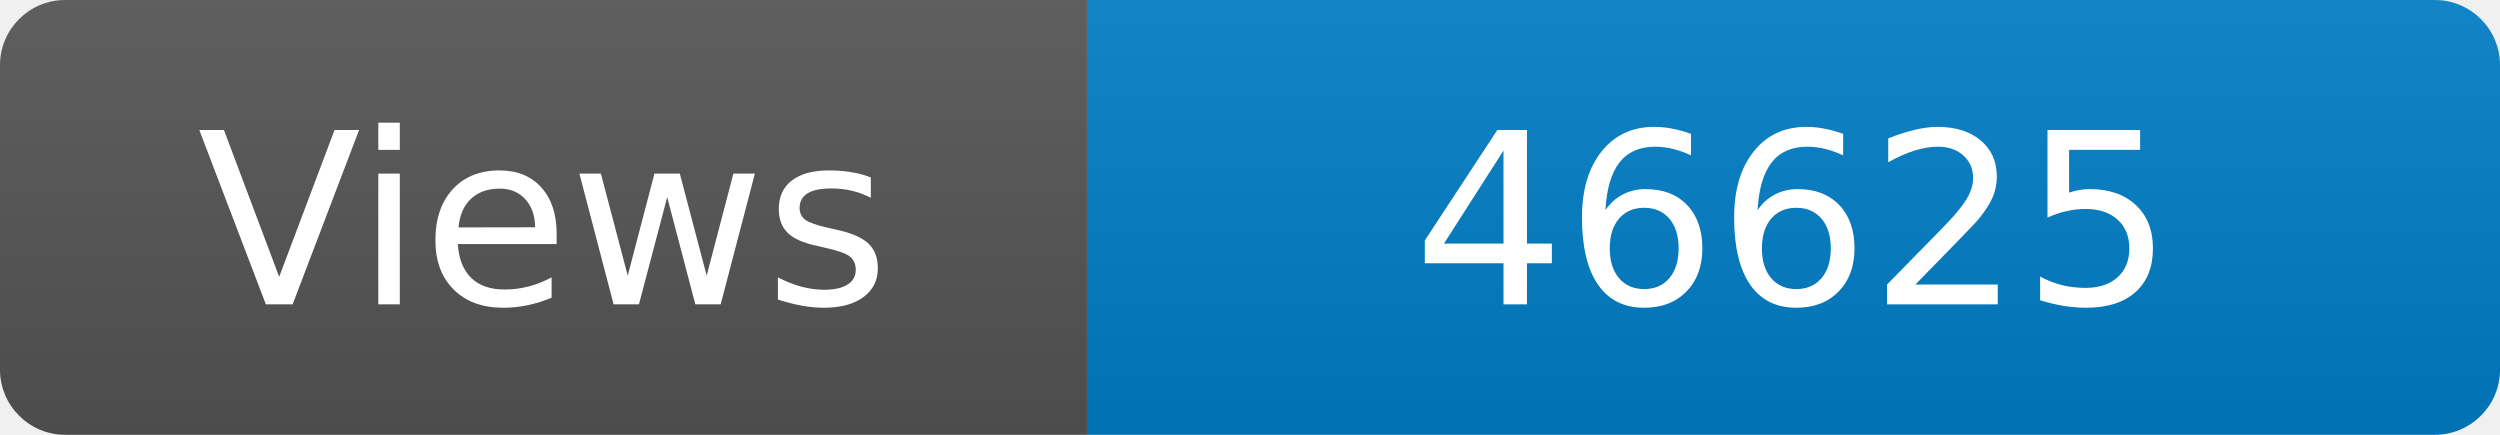
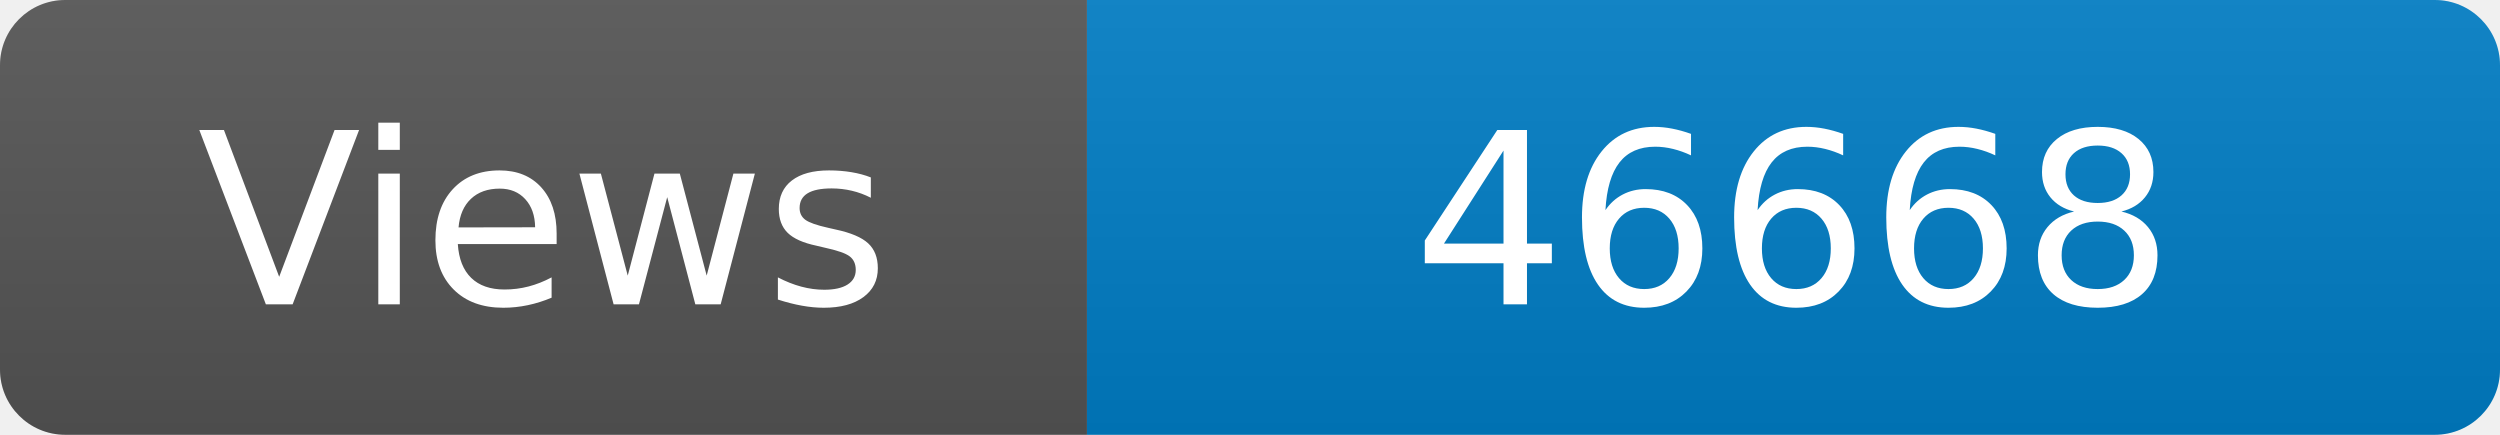
<svg xmlns="http://www.w3.org/2000/svg" width="115" height="20" role="img" aria-label="Maintained?: yes">
  <linearGradient id="s" x2="0" y2="100%">
    <stop offset="0" stop-color="#bbb" stop-opacity=".1" />
    <stop offset="1" stop-opacity=".1" />
  </linearGradient>
  <clipPath id="r">
    <rect width="115" height="20" rx="3" fill="#fff" />
  </clipPath>
  <g clip-path="url(#r)">
    <rect width="50" height="20" fill="#555" />
    <rect x="50" width="160" height="20" fill="#007ec6" />
    <rect width="115" height="20" fill="url(#s)" />
  </g>
  <g fill="#fff" text-anchor="middle" font-family="Verdana,Geneva,DejaVu Sans,sans-serif" font-size="110">
    <text x="250" y="140" transform="scale(.1)" fill="#fff">Views</text>
-     <text x="825" y="140" transform="scale(.1)" fill="#fff">46625</text>
+     <text x="825" y="140" transform="scale(.1)" fill="#fff">46668</text>
  </g>
</svg>
